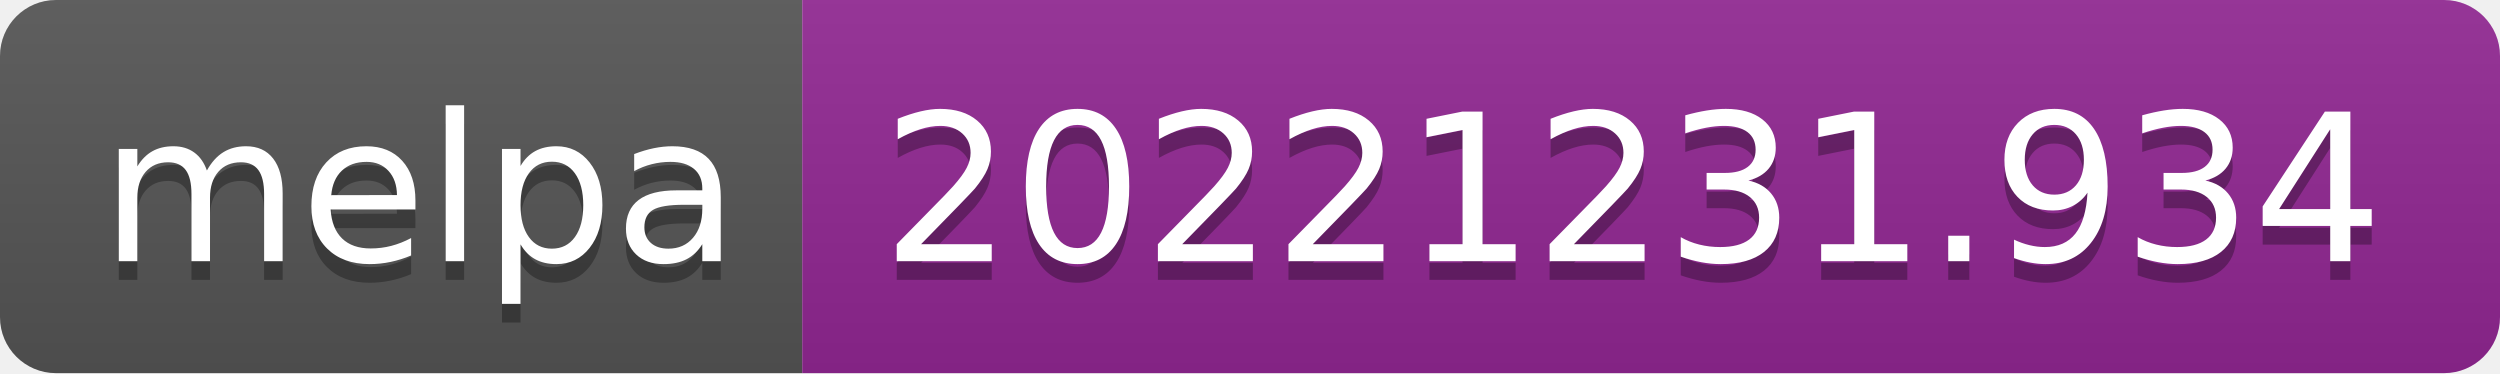
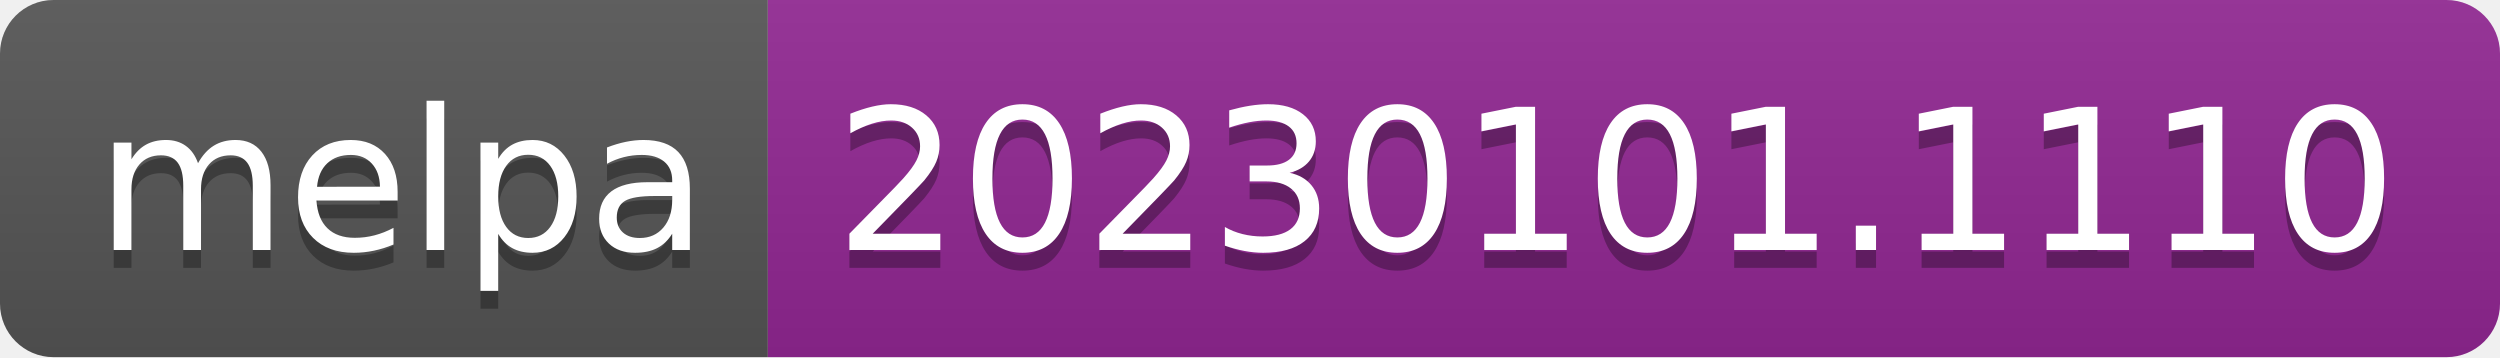
- <svg xmlns="http://www.w3.org/2000/svg" width="134" height="20" role="img" aria-label="melpa: 20221231.934">
+ <svg xmlns="http://www.w3.org/2000/svg" width="140" height="20" role="img" aria-label="melpa: 20230101.1110">
  <linearGradient id="s" x2="0" y2="100%">
    <stop offset="0" stop-color="#bbb" stop-opacity=".1" />
    <stop offset="1" stop-opacity=".1" />
  </linearGradient>
  <clipPath id="r">
-     <rect width="134" height="20" rx="3" fill="#fff" />
+     <rect width="140" height="20" rx="3" fill="#fff" />
  </clipPath>
  <g clip-path="url(#r)">
    <rect width="43" height="20" fill="#555" />
-     <rect x="43" width="91" height="20" fill="#922793" />
-     <rect width="134" height="20" fill="url(#s)" />
+     <rect x="43" width="97" height="20" fill="#922793" />
+     <rect width="140" height="20" fill="url(#s)" />
  </g>
  <g fill="#fff" text-anchor="middle" font-family="Verdana,Geneva,DejaVu Sans,sans-serif" text-rendering="geometricPrecision" font-size="110">
    <text aria-hidden="true" x="225" y="150" fill="#010101" fill-opacity=".3" transform="scale(.1)" textLength="330">melpa</text>
    <text x="225" y="140" transform="scale(.1)" fill="#fff" textLength="330">melpa</text>
-     <text aria-hidden="true" x="875" y="150" fill="#010101" fill-opacity=".3" transform="scale(.1)" textLength="810">20221231.934</text>
-     <text x="875" y="140" transform="scale(.1)" fill="#fff" textLength="810">20221231.934</text>
+     <text aria-hidden="true" x="905" y="150" fill="#010101" fill-opacity=".3" transform="scale(.1)" textLength="870">20230101.1110</text>
+     <text x="905" y="140" transform="scale(.1)" fill="#fff" textLength="870">20230101.1110</text>
  </g>
</svg>
